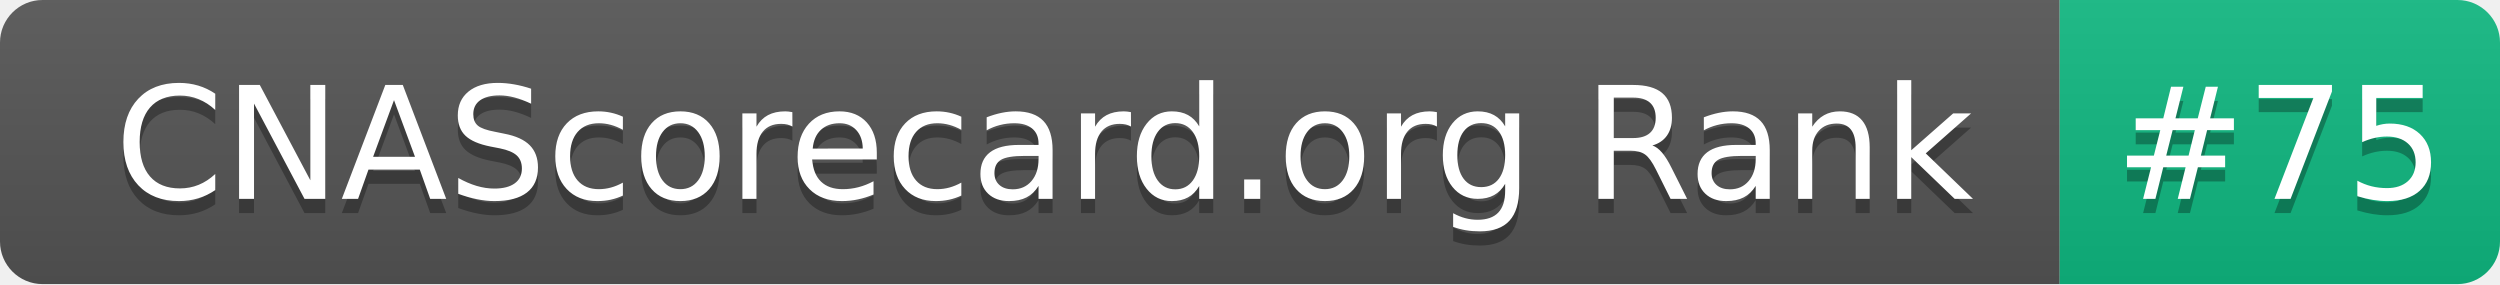
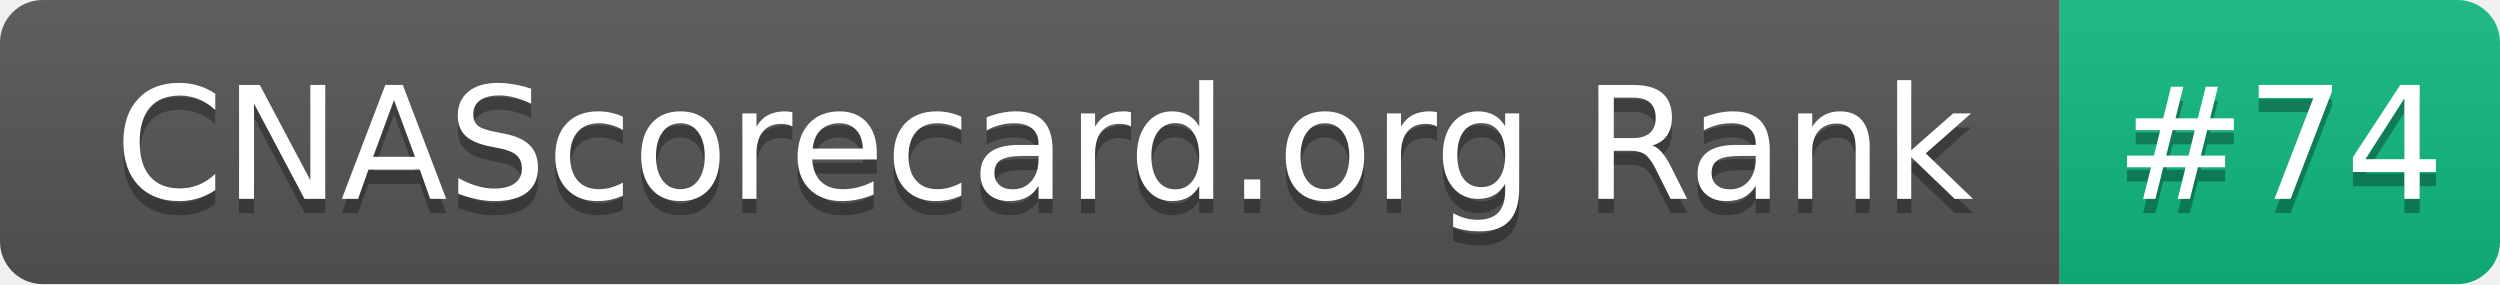
- <svg xmlns="http://www.w3.org/2000/svg" width="176" height="20" role="img" aria-label="CNAScorecard.org Rank: #75">
+ <svg xmlns="http://www.w3.org/2000/svg" width="176" height="20" role="img" aria-label="CNAScorecard.org Rank: #74">
  <linearGradient id="s" x2="0" y2="100%">
    <stop offset="0" stop-color="#bbb" stop-opacity=".1" />
    <stop offset="1" stop-opacity=".1" />
  </linearGradient>
  <clipPath id="r">
    <rect width="176" height="20" rx="3" fill="#fff" />
  </clipPath>
  <g clip-path="url(#r)">
    <rect width="145" height="20" fill="#555" />
    <rect x="145" width="31" height="20" fill="#10B981" />
    <rect width="176" height="20" fill="url(#s)" />
  </g>
  <g fill="#fff" text-anchor="middle" font-family="Verdana,Geneva,DejaVu Sans,sans-serif" text-rendering="geometricPrecision" font-size="110">
    <text aria-hidden="true" x="735" y="150" fill="#010101" fill-opacity=".3" transform="scale(.1)" textLength="1350">CNAScorecard.org Rank</text>
    <text x="735" y="140" transform="scale(.1)" fill="#fff" textLength="1350">CNAScorecard.org Rank</text>
-     <text aria-hidden="true" x="1605" y="150" fill="#010101" fill-opacity=".3" transform="scale(.1)" textLength="210">#75</text>
-     <text x="1605" y="140" transform="scale(.1)" fill="#fff" textLength="210">#75</text>
+     <text aria-hidden="true" x="1605" y="150" fill="#010101" fill-opacity=".3" transform="scale(.1)" textLength="210">#74</text>
+     <text x="1605" y="140" transform="scale(.1)" fill="#fff" textLength="210">#74</text>
  </g>
</svg>
